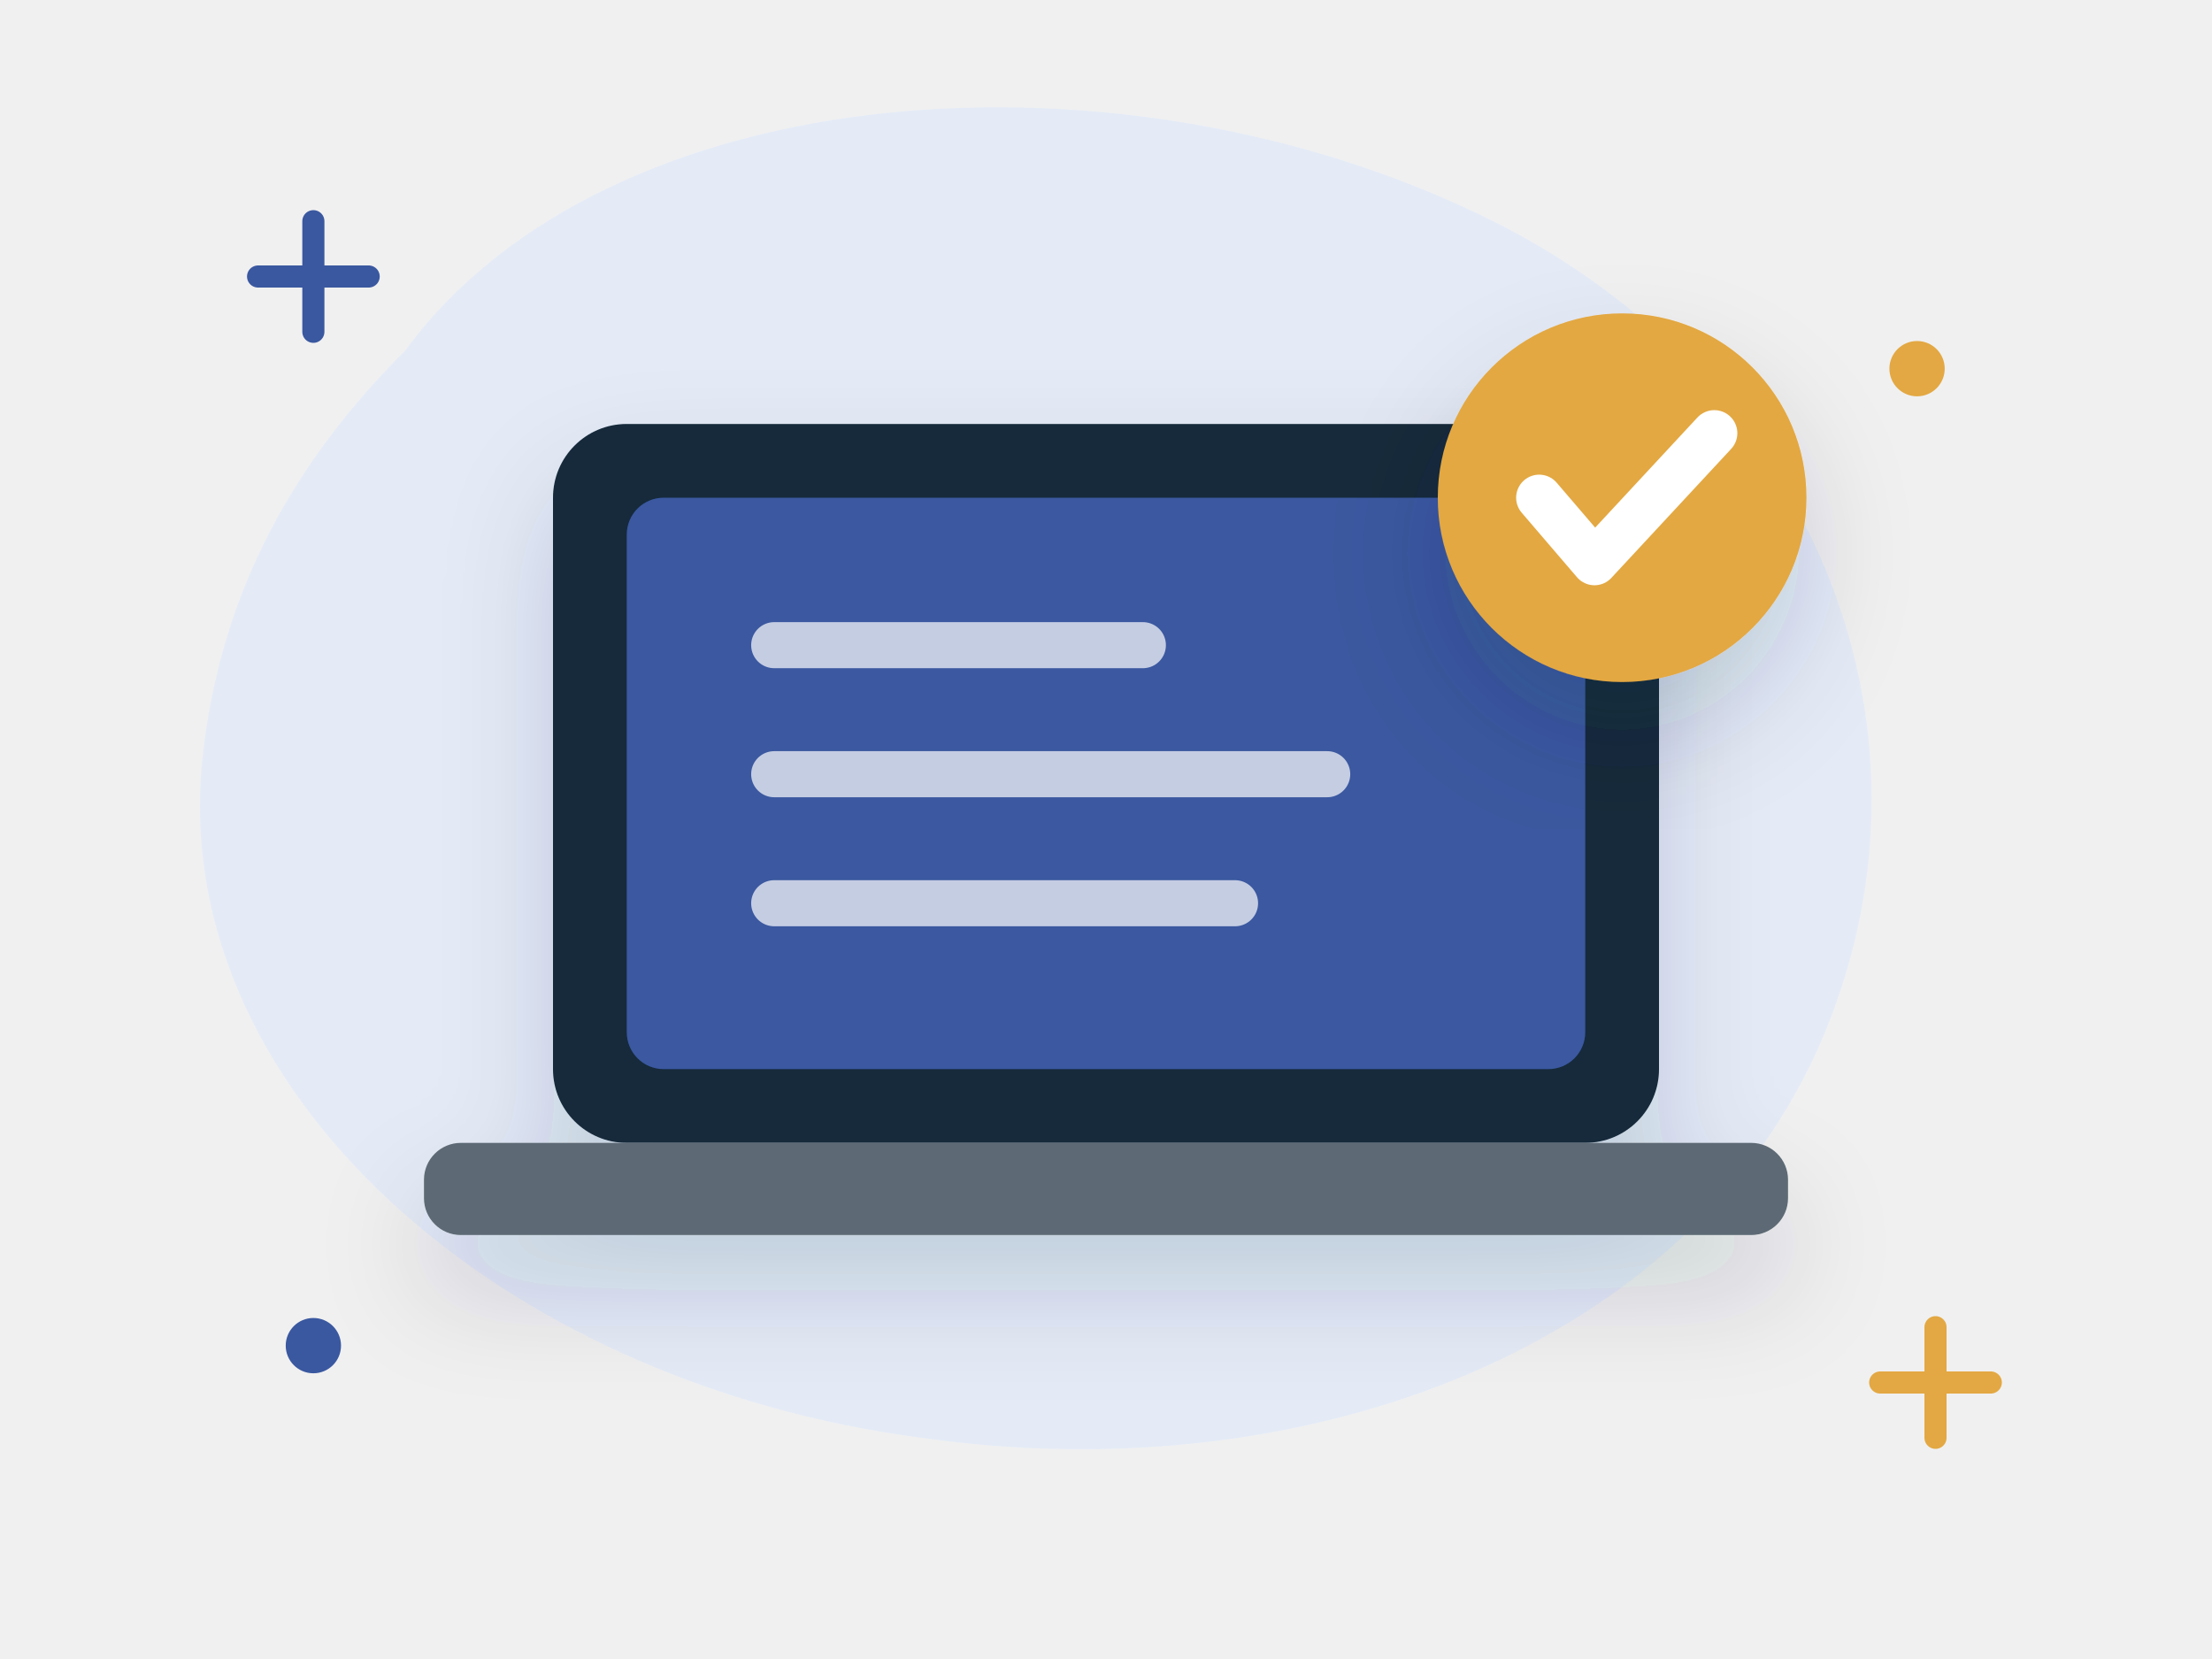
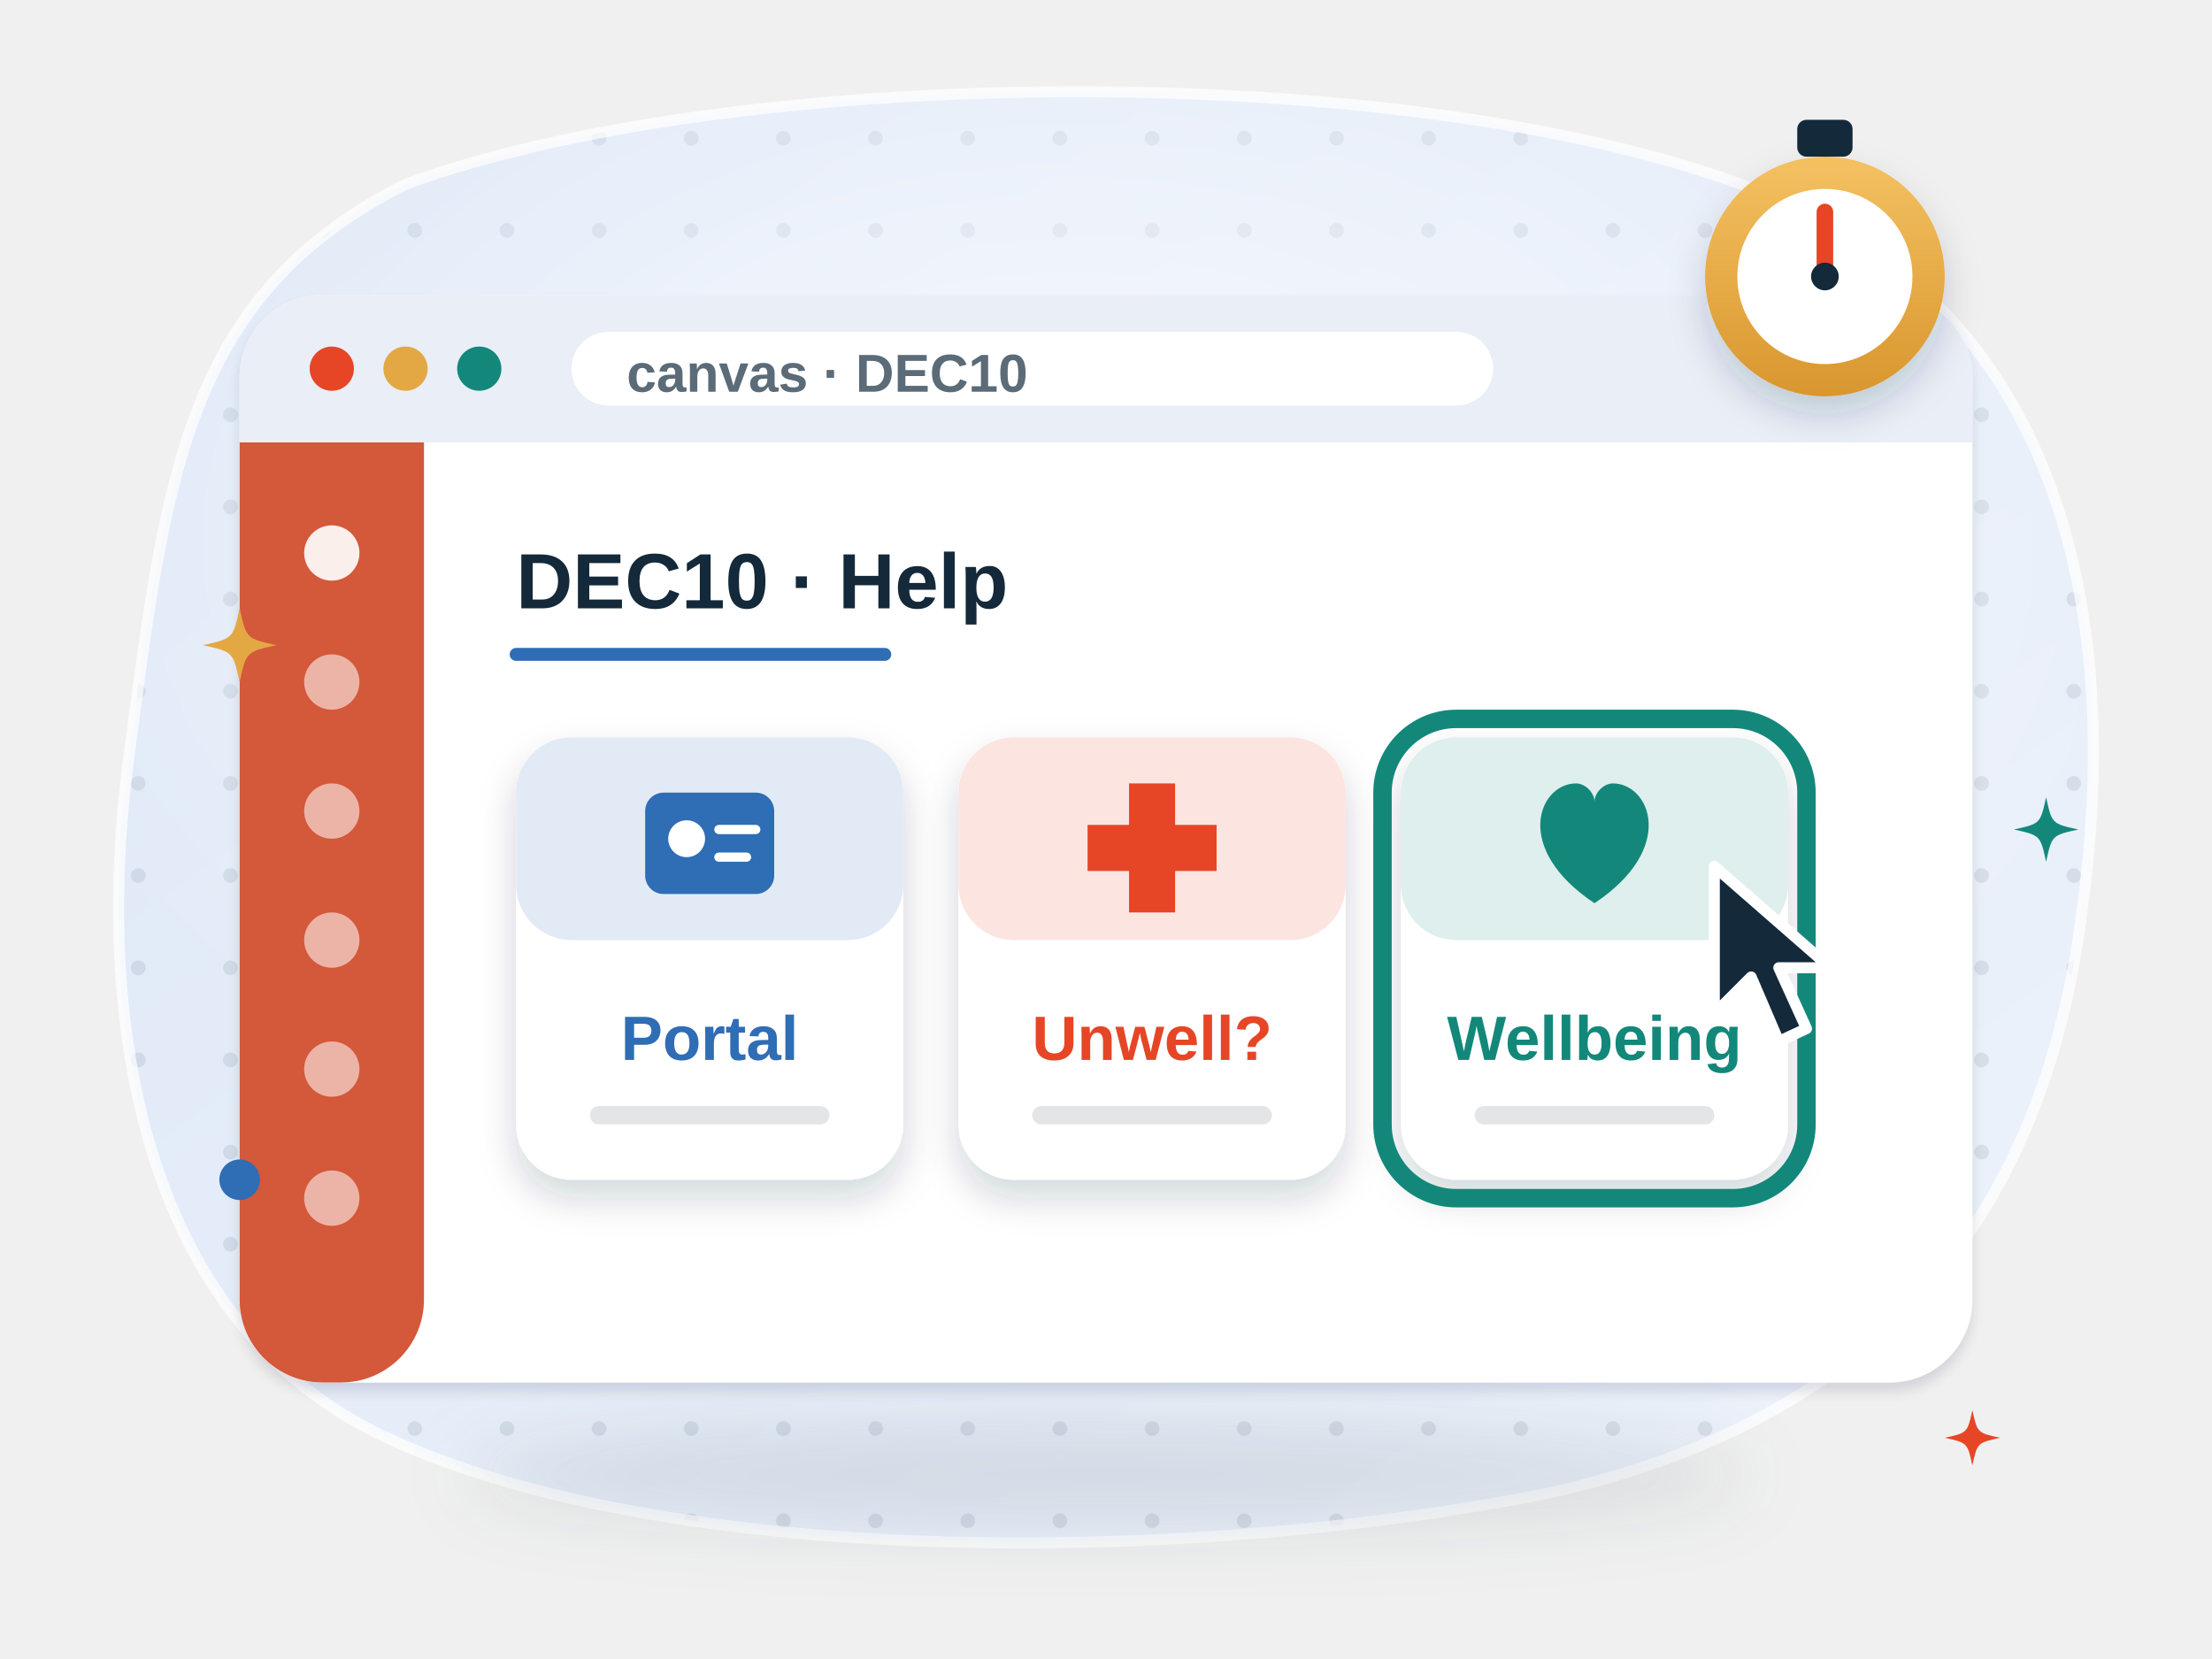
- <svg xmlns="http://www.w3.org/2000/svg" viewBox="0 0 240 180" fill="none" role="img" aria-label="Canvas on a laptop">
-   <style>.fl{animation:fl 5s ease-in-out infinite;transform-box:fill-box;transform-origin:center}.f2{animation-delay:-1.7s}.f3{animation-delay:-3.3s}
- .tw{animation:tw 2.8s ease-in-out infinite;transform-box:fill-box;transform-origin:center}.t2{animation-delay:-1.4s}
- .sp{animation:sp 9s linear infinite;transform-box:fill-box;transform-origin:center}.pu{animation:pu 2.2s ease-in-out infinite;transform-box:fill-box;transform-origin:center}
- .dr{stroke-dasharray:6 8;animation:dr 1.6s linear infinite}.bl{animation:bl 4s infinite;transform-box:fill-box;transform-origin:center}
- .sw{animation:sw 3s ease-in-out infinite;transform-box:fill-box;transform-origin:top center}
- @keyframes fl{0%,100%{transform:translateY(0)}50%{transform:translateY(-6px)}}@keyframes tw{0%,100%{opacity:.3;transform:scale(.7)}50%{opacity:1;transform:scale(1.05)}}
- @keyframes sp{to{transform:rotate(360deg)}}@keyframes pu{0%,100%{transform:scale(1)}15%{transform:scale(1.12)}30%{transform:scale(1)}}
- @keyframes dr{to{stroke-dashoffset:-28}}@keyframes bl{0%,92%,100%{transform:scaleY(1)}95%{transform:scaleY(.1)}}@keyframes sw{50%{transform:rotate(6deg)}}
- @media (prefers-reduced-motion:reduce){*{animation:none!important}}</style>
+ <svg xmlns="http://www.w3.org/2000/svg" viewBox="0 0 240 180" fill="none" role="img" aria-labelledby="w1bd3-t">
+   <style>
+ .w1bd3-tw { animation: w1bd3-tw 3.2s ease-in-out infinite; transform-box: fill-box; transform-origin: center; }
+ @keyframes w1bd3-tw { 0%, 100% { opacity: .35; transform: scale(.6); } 50% { opacity: 1; transform: scale(1); } }
+ .w1bd3-fa { animation: w1bd3-fl 6s ease-in-out infinite; } .w1bd3-fb { animation: w1bd3-fl 7s ease-in-out -3.5s infinite; } .w1bd3-fc { animation: w1bd3-fl 6.5s ease-in-out -1.8s infinite; }
+ @keyframes w1bd3-fl { 50% { transform: translateY(-3px); } }
+ .w1bd3-bl { animation: w1bd3-bl 5s infinite; transform-box: fill-box; transform-origin: center; }
+ @keyframes w1bd3-bl { 0%, 93%, 100% { transform: scaleY(1); } 96% { transform: scaleY(.1); } }
+ .w1bd3-flow { stroke-dasharray: 3 4; animation: w1bd3-flow 1.4s linear infinite; }
+ @keyframes w1bd3-flow { to { stroke-dashoffset: -14; } }
+ .w1bd3-pu { animation: w1bd3-pu 2.6s ease-in-out infinite; transform-box: fill-box; transform-origin: center; }
+ @keyframes w1bd3-pu { 0%, 100% { transform: scale(1); } 50% { transform: scale(1.08); } }
+ .w1bd3-wr { stroke-dasharray: 40; animation: w1bd3-wr 4s ease-in-out infinite; }
+ @keyframes w1bd3-wr { 0% { stroke-dashoffset: 40; } 55%, 100% { stroke-dashoffset: 0; } }
+ .w1bd3-pen { animation: w1bd3-pen 4s ease-in-out infinite; }
+ @keyframes w1bd3-pen { 0% { transform: translate(-14px, 0); } 55%, 100% { transform: translate(0, 0); } }
+ .w1bd3-cur { animation: w1bd3-cur 5s ease-in-out infinite; }
+ @keyframes w1bd3-cur { 0% { transform: translate(-90px, 6px); } 45%, 100% { transform: translate(0, 0); } }
+ .w1bd3-hand { animation: w1bd3-rot 4s linear infinite; transform-origin: 198px 30px; }
+ @keyframes w1bd3-rot { to { transform: rotate(360deg); } }
+ @media (prefers-reduced-motion: reduce) { * { animation: none !important; } }
+ </style>
  <defs>
-     <filter id="s" x="-30%" y="-30%" width="160%" height="170%">
-       <feDropShadow dx="0" dy="6" stdDeviation="6" flood-color="#14293a" flood-opacity=".16" />
+     <linearGradient id="w1bd3-bg" x1="0" y1="0" x2="1" y2="1">
+       <stop offset="0" stop-color="#dde7f7" />
+       <stop offset="1" stop-color="#eef3fb" />
+     </linearGradient>
+     <pattern id="w1bd3-dots" width="10" height="10" patternUnits="userSpaceOnUse">
+       <circle cx="5" cy="5" r=".8" fill="#14293a" fill-opacity=".09" />
+     </pattern>
+     <clipPath id="w1bd3-clip">
+       <path d="M44 20C82 6 164 6 198 24c26 14 32 44 28 74-4 34-22 56-58 64-40 8-96 8-126-6C16 144 10 112 14 82c4-30 6-50 30-62z" />
+     </clipPath>
+     <radialGradient id="w1bd3-glow" cx=".5" cy=".42" r=".55">
+       <stop offset="0" stop-color="#fff" stop-opacity=".75" />
+       <stop offset="1" stop-color="#fff" stop-opacity="0" />
+     </radialGradient>
+     <filter id="w1bd3-sh" x="-25%" y="-25%" width="150%" height="170%">
+       <feDropShadow dx="0" dy="4" stdDeviation="4" flood-color="#14293a" flood-opacity=".16" />
+       <feDropShadow dx="0" dy="1" stdDeviation=".6" flood-color="#14293a" flood-opacity=".12" />
    </filter>
+     <filter id="w1bd3-sh2" x="-30%" y="-30%" width="160%" height="170%">
+       <feDropShadow dx="0" dy="2" stdDeviation="2" flood-color="#14293a" flood-opacity=".18" />
+     </filter>
+     <filter id="w1bd3-blur" x="-20%" y="-60%" width="140%" height="220%">
+       <feGaussianBlur stdDeviation="4" />
+     </filter>
+     <linearGradient id="w1bd3-paper" x1="0" y1="0" x2="0" y2="1">
+       <stop offset="0" stop-color="#fff" />
+       <stop offset="1" stop-color="#f6efe1" />
+     </linearGradient>
+     <linearGradient id="w1bd3-shine" x1="0" y1="0" x2="0" y2="1">
+       <stop offset="0" stop-color="#fff" stop-opacity=".6" />
+       <stop offset="1" stop-color="#fff" stop-opacity="0" />
+     </linearGradient>
+     <linearGradient id="w1bd3-gold" x1="0" y1="0" x2="0" y2="1">
+       <stop offset="0" stop-color="#f4c162" />
+       <stop offset="1" stop-color="#d9962e" />
+     </linearGradient>
+     <linearGradient id="w1bd3-navy" x1="0" y1="0" x2="0" y2="1">
+       <stop offset="0" stop-color="#3a5a76" />
+       <stop offset="1" stop-color="#14293a" />
+     </linearGradient>
  </defs>
-   <path d="M44 38c22-30 78-34 118-14 34 17 50 54 36 88-14 34-56 50-98 44C54 150 18 118 22 82c2-18 10-32 22-44z" fill="#e4ebf7" />
-   <path class="tw" d="M28 30h12m-6-6v12" stroke="#3a58a0" stroke-width="2.4" stroke-linecap="round" />
-   <path class="tw t2" d="M204 150h12m-6-6v12" stroke="#e3a843" stroke-width="2.4" stroke-linecap="round" />
-   <circle class="tw t2" cx="208" cy="40" r="3" fill="#e3a843" />
-   <circle class="tw" cx="34" cy="146" r="3" fill="#3a58a0" />
-   <g class="fl" filter="url(#s)">
-     <rect x="60" y="46" width="120" height="78" rx="8" fill="#14293a" />
-     <rect x="68" y="54" width="104" height="62" rx="4" fill="#3a58a0" />
-     <rect x="46" y="124" width="148" height="10" rx="4" fill="#5d6a74" />
+   <path d="M44 20C82 6 164 6 198 24c26 14 32 44 28 74-4 34-22 56-58 64-40 8-96 8-126-6C16 144 10 112 14 82c4-30 6-50 30-62z" fill="url(#w1bd3-bg)" />
+   <g clip-path="url(#w1bd3-clip)">
+     <rect width="240" height="180" fill="url(#w1bd3-dots)" />
+     <ellipse cx="116" cy="70" rx="110" ry="70" fill="url(#w1bd3-glow)" />
  </g>
-   <path d="M84 70h40M84 84h60M84 98h50" stroke="#fff" stroke-opacity=".7" stroke-width="5" stroke-linecap="round" />
-   <g transform="translate(176 54)" filter="url(#s)">
-     <g class="pu">
-       <circle r="20" fill="#e3a843" />
-       <path d="M-9 0l6 7 13-14" stroke="#fff" stroke-width="5" stroke-linecap="round" stroke-linejoin="round" fill="none" />
+   <path d="M44 20C82 6 164 6 198 24c26 14 32 44 28 74-4 34-22 56-58 64-40 8-96 8-126-6C16 144 10 112 14 82c4-30 6-50 30-62z" stroke="#fff" stroke-opacity=".7" stroke-width="1.2" />
+   <ellipse cx="120" cy="160" rx="70" ry="6" fill="#14293a" opacity=".11" filter="url(#w1bd3-blur)" />
+   <g filter="url(#w1bd3-sh)">
+     <rect x="26" y="32" width="188" height="118" rx="9" fill="#fff" />
+   </g>
+   <path d="M26 41a9 9 0 0 1 9-9h170a9 9 0 0 1 9 9v7H26z" fill="#e9eef7" />
+   <circle cx="36" cy="40" r="2.4" fill="#e64626" />
+   <circle cx="44" cy="40" r="2.4" fill="#e3a843" />
+   <circle cx="52" cy="40" r="2.4" fill="#13887a" />
+   <rect x="62" y="36" width="100" height="8" rx="4" fill="#fff" />
+   <text x="68" y="42.5" text-anchor="start" font-family="'Helvetica Neue', Arial, sans-serif" font-size="5.8" font-weight="700" fill="#5b6b78">canvas · DEC10</text>
+   <path d="M26 48h20v93a9 9 0 0 1-9 9h-2a9 9 0 0 1-9-9z" fill="#d4583a" />
+   <circle cx="36" cy="60" r="3" fill="#fff" opacity="0.9" />
+   <circle cx="36" cy="74" r="3" fill="#fff" opacity="0.55" />
+   <circle cx="36" cy="88" r="3" fill="#fff" opacity="0.55" />
+   <circle cx="36" cy="102" r="3" fill="#fff" opacity="0.55" />
+   <circle cx="36" cy="116" r="3" fill="#fff" opacity="0.55" />
+   <circle cx="36" cy="130" r="3" fill="#fff" opacity="0.55" />
+   <text x="56" y="66" text-anchor="start" font-family="'Helvetica Neue', Arial, sans-serif" font-size="8.5" font-weight="800" fill="#14293a">DEC10 · Help</text>
+   <path d="M56 71h40" stroke="#2f6db5" stroke-width="1.4" stroke-linecap="round" />
+   <rect x="56" y="80" width="42" height="48" rx="6" fill="#fff" filter="url(#w1bd3-sh2)" />
+   <rect x="56" y="80" width="42" height="22" rx="6" fill="#2f6db5" fill-opacity=".14" />
+   <g transform="translate(77 92)">
+     <rect x="-7" y="-6" width="14" height="11" rx="2" fill="#2f6db5" />
+     <circle cx="-2.5" cy="-1" r="2" fill="#fff" />
+     <path d="M1-2h4M1 1h3" stroke="#fff" stroke-linecap="round" />
+   </g>
+   <text x="77" y="115" text-anchor="middle" font-family="'Helvetica Neue', Arial, sans-serif" font-size="6.8" font-weight="800" fill="#2f6db5">Portal</text>
+   <path d="M65 121h24" stroke="#14293a" stroke-opacity=".12" stroke-width="2" stroke-linecap="round" />
+   <rect x="104" y="80" width="42" height="48" rx="6" fill="#fff" filter="url(#w1bd3-sh2)" />
+   <rect x="104" y="80" width="42" height="22" rx="6" fill="#e64626" fill-opacity=".14" />
+   <g transform="translate(125 92)">
+     <path d="M-2.5-7h5v4.5H7v5H2.5V7h-5V2.5H-7v-5h4.5z" fill="#e64626" />
+   </g>
+   <text x="125" y="115" text-anchor="middle" font-family="'Helvetica Neue', Arial, sans-serif" font-size="6.8" font-weight="800" fill="#e64626">Unwell?</text>
+   <path d="M113 121h24" stroke="#14293a" stroke-opacity=".12" stroke-width="2" stroke-linecap="round" />
+   <rect x="152" y="80" width="42" height="48" rx="6" fill="#fff" filter="url(#w1bd3-sh2)" />
+   <rect x="152" y="80" width="42" height="22" rx="6" fill="#13887a" fill-opacity=".14" />
+   <g transform="translate(173 92)">
+     <path d="M0 6C-9 0-6-7-2-7c1 0 2 1 2 2 0-1 1-2 2-2 4 0 7 7-2 13z" fill="#13887a" />
+   </g>
+   <text x="173" y="115" text-anchor="middle" font-family="'Helvetica Neue', Arial, sans-serif" font-size="6.8" font-weight="800" fill="#13887a">Wellbeing</text>
+   <path d="M161 121h24" stroke="#14293a" stroke-opacity=".12" stroke-width="2" stroke-linecap="round" />
+   <rect class="w1bd3-pu" x="150" y="78" width="46" height="52" rx="8" stroke="#13887a" stroke-width="2" />
+   <g class="w1bd3-cur">
+     <path d="M186 94l0 16 4-4 3 7 3-1.4-3-6.6h5.6z" fill="#14293a" stroke="#fff" stroke-width="1.2" stroke-linejoin="round" />
+   </g>
+   <g class="w1bd3-fa">
+     <g filter="url(#w1bd3-sh2)">
+       <circle cx="198" cy="30" r="13" fill="url(#w1bd3-gold)" />
    </g>
+     <rect x="195" y="13" width="6" height="4" rx="1" fill="#14293a" />
+     <circle cx="198" cy="30" r="9.5" fill="#fff" />
+     <path class="w1bd3-hand" d="M198 30v-7" stroke="#e64626" stroke-width="1.8" stroke-linecap="round" />
+     <circle cx="198" cy="30" r="1.5" fill="#14293a" />
  </g>
+   <path class="w1bd3-tw" d="M26 66C26.72 69.28 26.72 69.28 30 70C26.72 70.72 26.72 70.72 26 74C25.28 70.72 25.28 70.72 22 70C25.28 69.28 25.28 69.28 26 66z" fill="#e3a843" />
+   <path class="w1bd3-tw" style="animation-delay:-1.2s" d="M222 86.5C222.63 89.37 222.63 89.37 225.5 90C222.63 90.63 222.63 90.63 222 93.5C221.37 90.63 221.37 90.63 218.5 90C221.37 89.37 221.37 89.37 222 86.5z" fill="#13887a" />
+   <path class="w1bd3-tw" style="animation-delay:-2.1s" d="M214 153C214.54 155.46 214.54 155.46 217 156C214.54 156.54 214.54 156.54 214 159C213.46 156.54 213.46 156.54 211 156C213.46 155.46 213.46 155.46 214 153z" fill="#e64626" />
+   <circle class="w1bd3-tw" style="animation-delay:-.6s" cx="26" cy="128" r="2.2" fill="#2f6db5" />
</svg>
